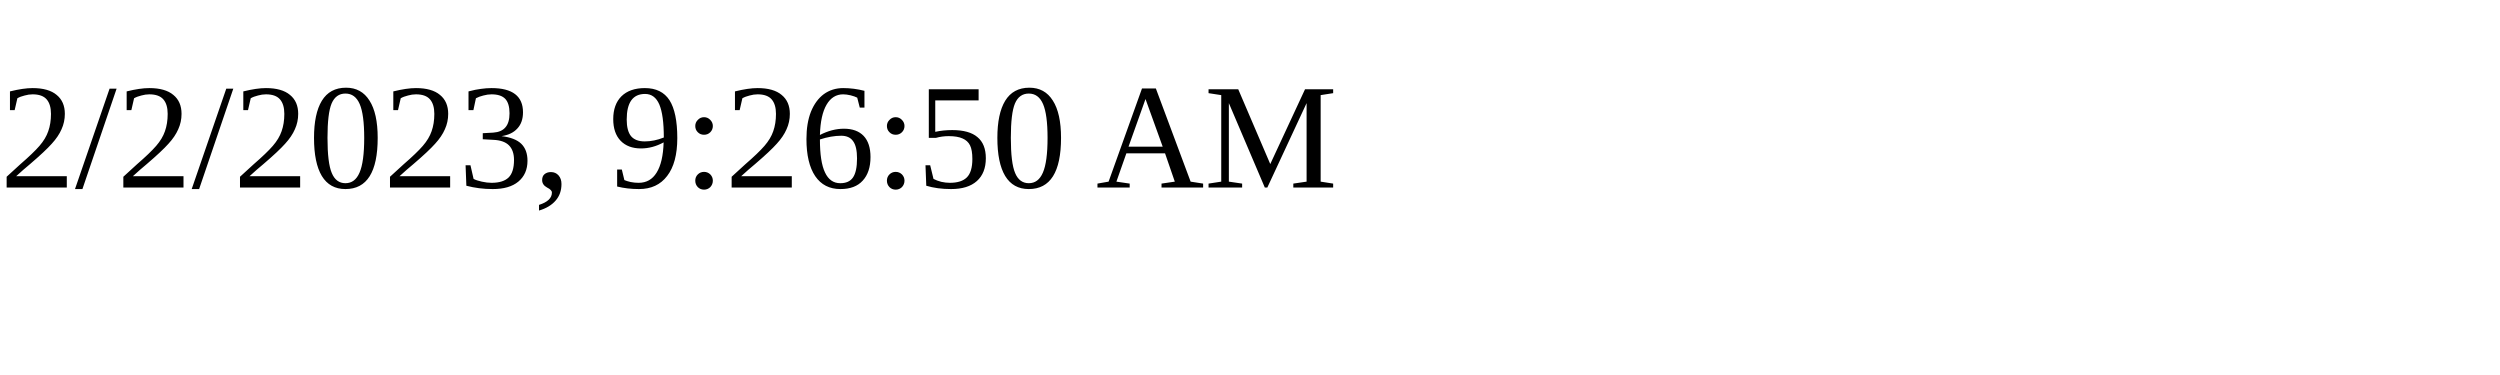
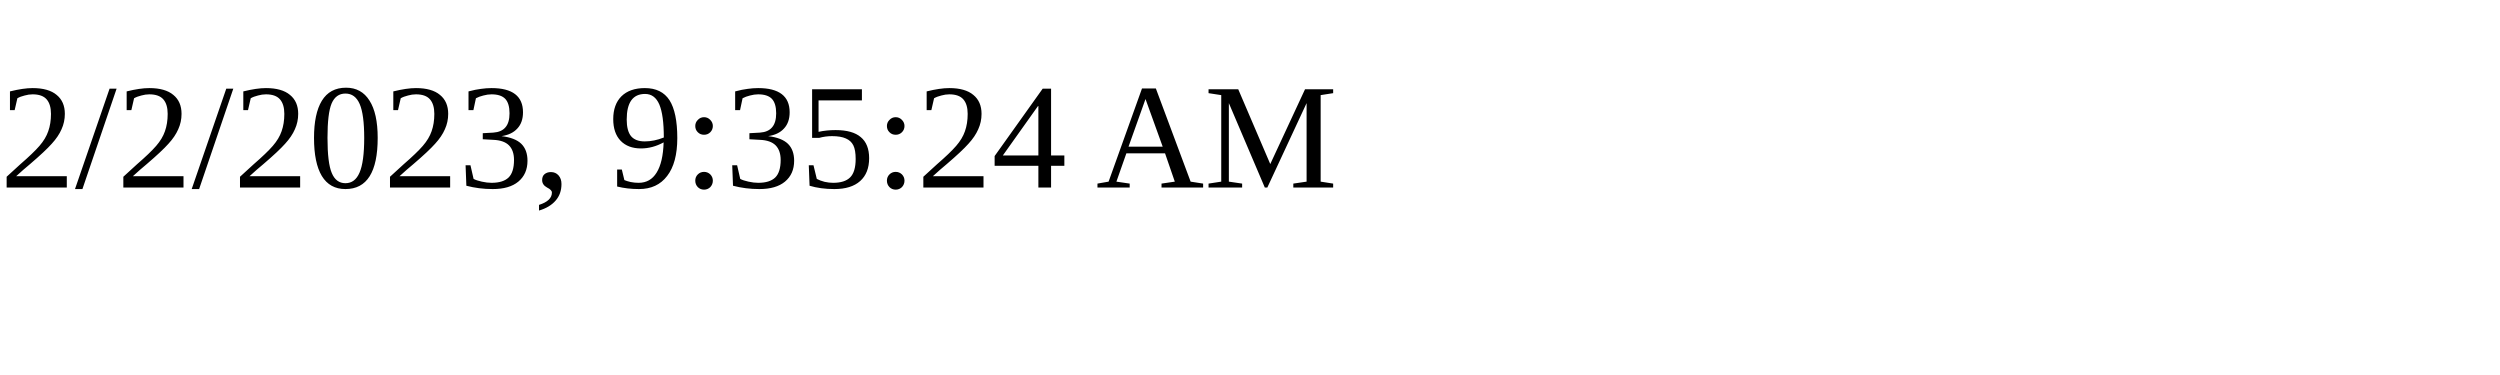
<svg xmlns="http://www.w3.org/2000/svg" height="30" width="200">
-   <text x="0" y="15">2/2/2023, 9:26:50 AM</text>
+   <text x="0" y="15">2/2/2023, 9:35:24 AM</text>
</svg>
